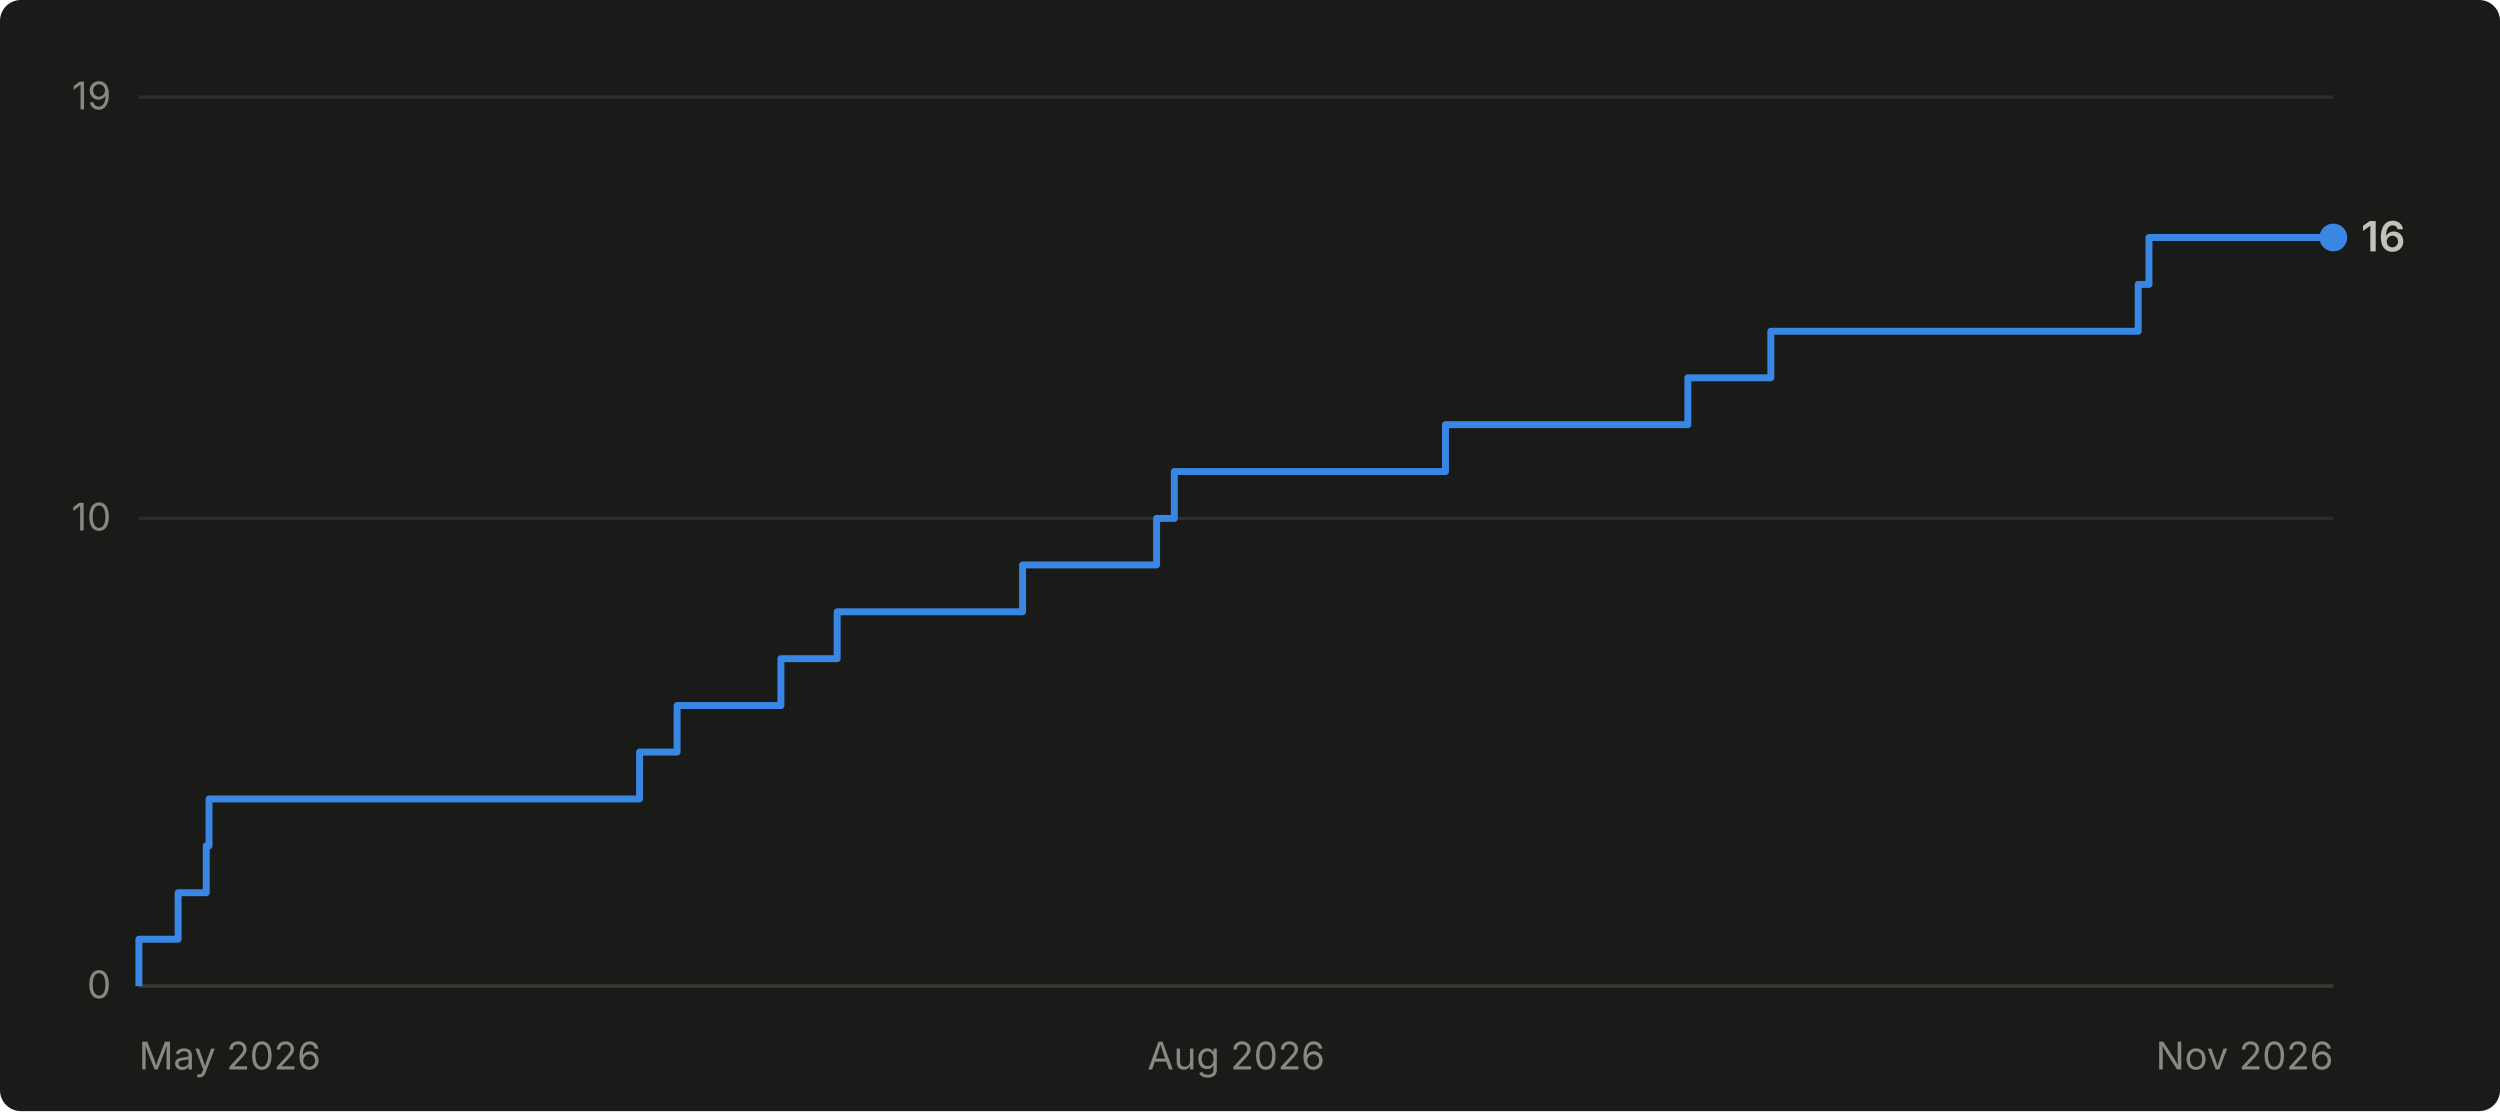
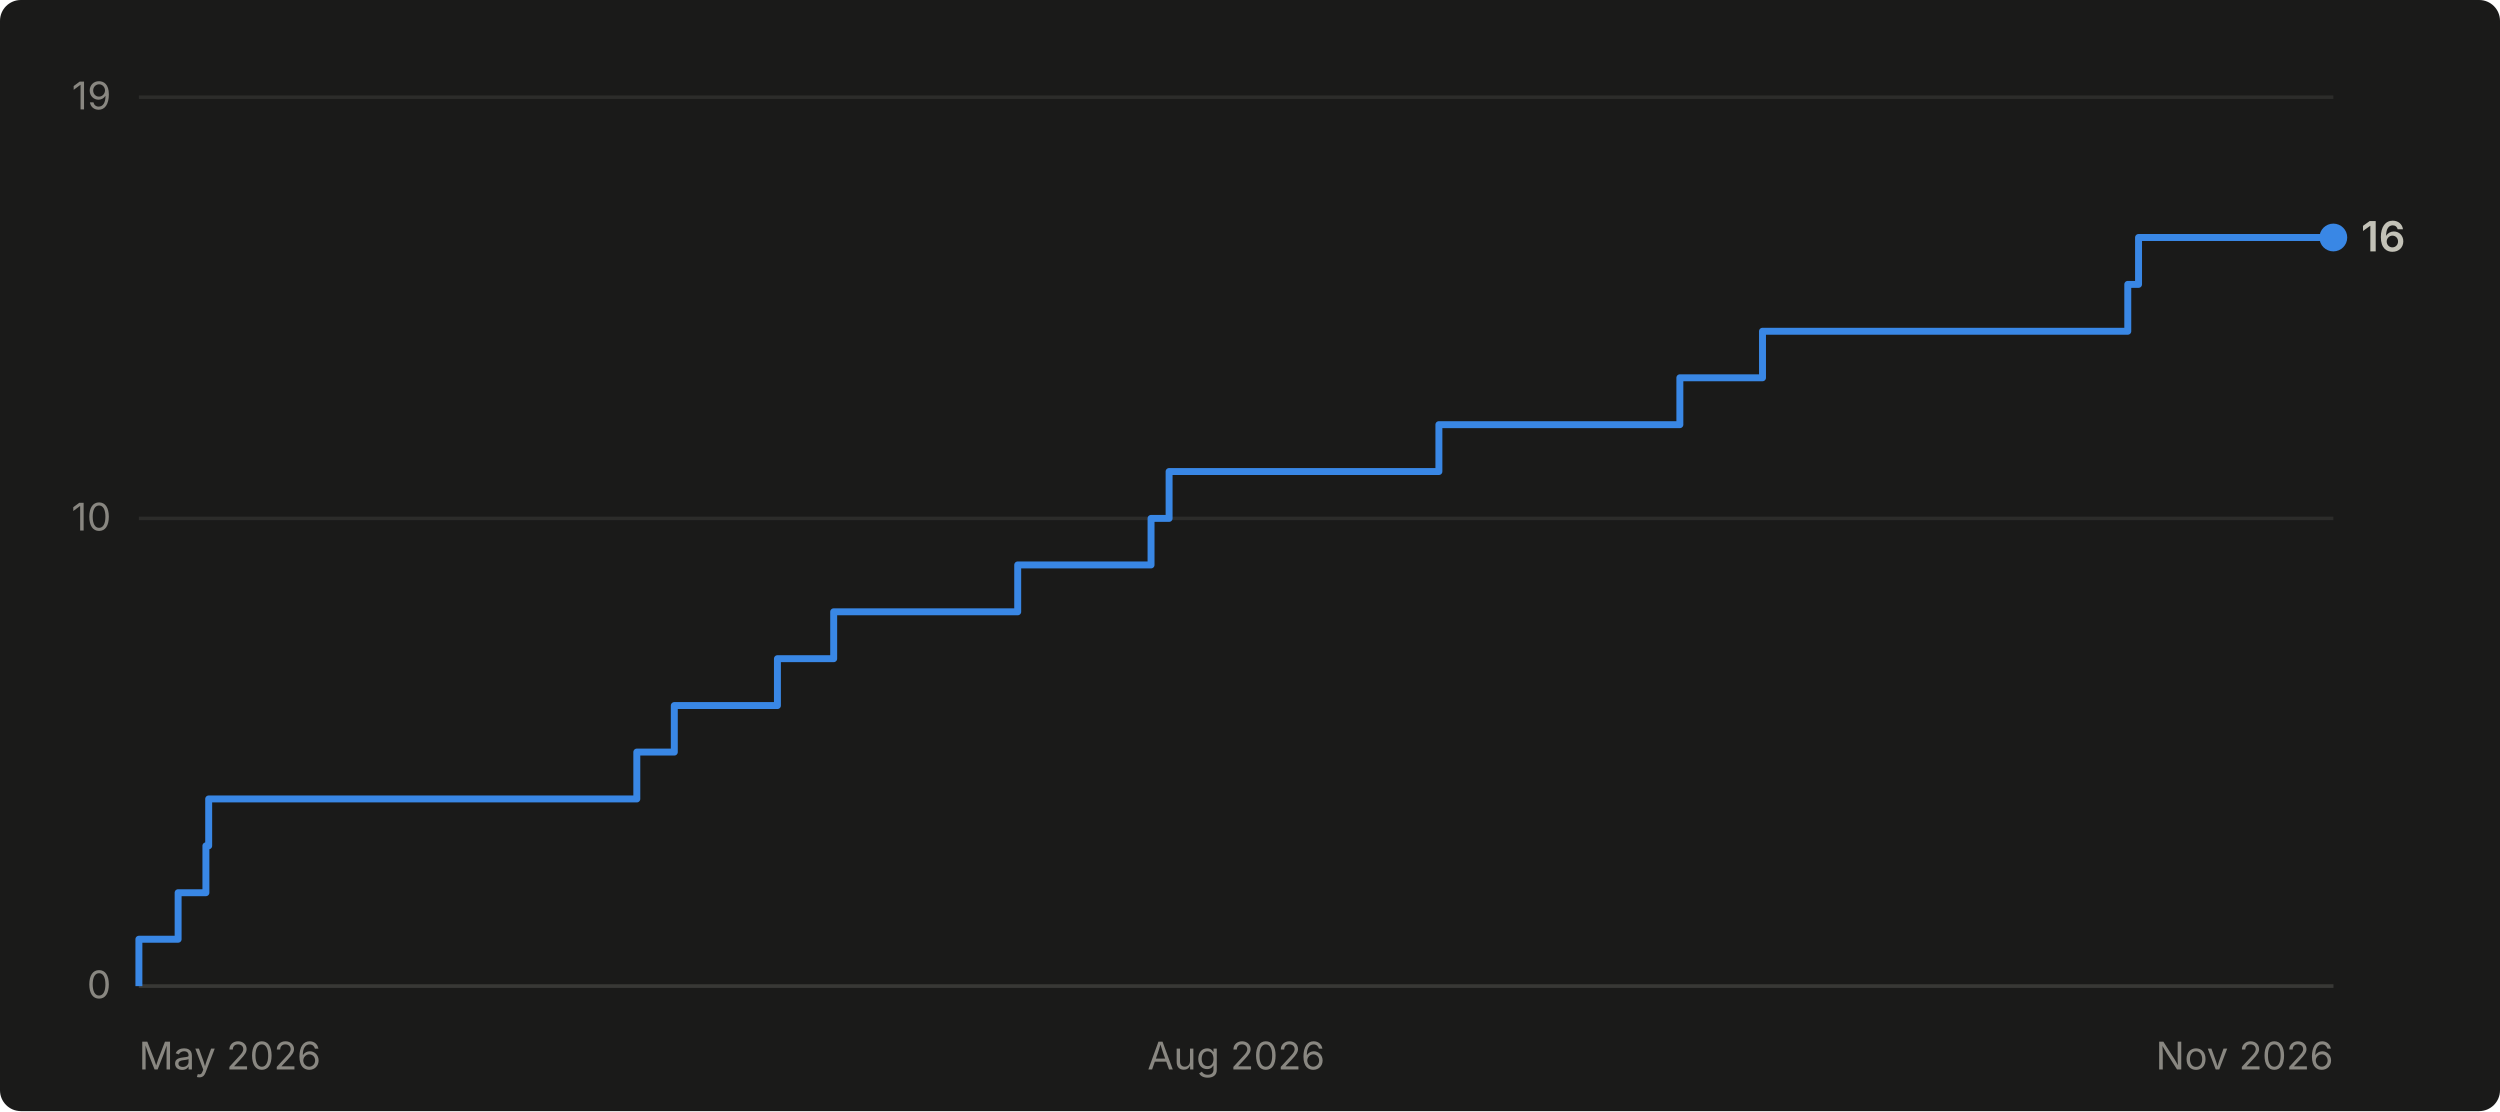
<svg xmlns="http://www.w3.org/2000/svg" viewBox="0 0 720 320" width="720" height="320" role="img" aria-label="Cumulative GitHub stars for abhiunix/AgentHarbor: 16 as of Nov 2026">
  <rect width="720" height="320" fill="#1a1a19" rx="6" />
  <g font-family="system-ui, -apple-system, 'Segoe UI', sans-serif">
    <line x1="40" y1="284.0" x2="672" y2="284.0" stroke="#2c2c2a" stroke-width="1" />
    <text x="32" y="287.5" text-anchor="end" fill="#898781" font-size="11">0</text>
    <line x1="40" y1="149.3" x2="672" y2="149.3" stroke="#2c2c2a" stroke-width="1" />
    <text x="32" y="152.8" text-anchor="end" fill="#898781" font-size="11">10</text>
    <line x1="40" y1="28.0" x2="672" y2="28.0" stroke="#2c2c2a" stroke-width="1" />
    <text x="32" y="31.5" text-anchor="end" fill="#898781" font-size="11">19</text>
    <line x1="40" y1="284" x2="672" y2="284" stroke="#383835" stroke-width="1" />
    <text x="40.0" y="308" text-anchor="start" fill="#898781" font-size="11">May 2026</text>
    <text x="356.0" y="308" text-anchor="middle" fill="#898781" font-size="11">Aug 2026</text>
    <text x="672.0" y="308" text-anchor="end" fill="#898781" font-size="11">Nov 2026</text>
-     <path d="M 40.0 284.0 L 40.0 284.0 L 40.0 270.5 L 51.3 270.5 L 51.3 257.1 L 59.4 257.1 L 59.4 243.6 L 60.2 243.6 L 60.2 230.1 L 184.2 230.1 L 184.2 216.6 L 195.0 216.6 L 195.0 203.2 L 224.9 203.2 L 224.9 189.7 L 241.1 189.7 L 241.1 176.2 L 294.5 176.2 L 294.5 162.7 L 333.1 162.7 L 333.1 149.3 L 338.2 149.3 L 338.2 135.8 L 416.3 135.8 L 416.3 122.3 L 486.1 122.3 L 486.1 108.8 L 510.0 108.8 L 510.0 95.4 L 615.8 95.4 L 615.8 81.9 L 618.9 81.9 L 618.9 68.4 L 672.0 68.4" fill="none" stroke="#3987e5" stroke-width="2" stroke-linejoin="round" />
+     <path d="M 40.0 284.0 L 40.0 284.0 L 40.0 270.5 L 51.3 270.5 L 51.3 257.1 L 59.3 257.1 L 59.3 243.6 L 60.1 243.6 L 60.1 230.1 L 183.4 230.1 L 183.4 216.6 L 194.2 216.6 L 194.2 203.2 L 223.9 203.2 L 223.9 189.7 L 240.1 189.7 L 240.1 176.2 L 293.1 176.2 L 293.1 162.7 L 331.5 162.7 L 331.5 149.3 L 336.7 149.3 L 336.7 135.8 L 414.4 135.8 L 414.4 122.3 L 483.8 122.3 L 483.8 108.8 L 507.6 108.8 L 507.6 95.4 L 612.8 95.4 L 612.8 81.9 L 615.9 81.9 L 615.9 68.4 L 672.0 68.4" fill="none" stroke="#3987e5" stroke-width="2" stroke-linejoin="round" />
    <circle cx="672.0" cy="68.4" r="4" fill="#3987e5" />
    <text x="680.0" y="72.4" fill="#c3c2b7" font-size="12" font-weight="600">16</text>
  </g>
</svg>
